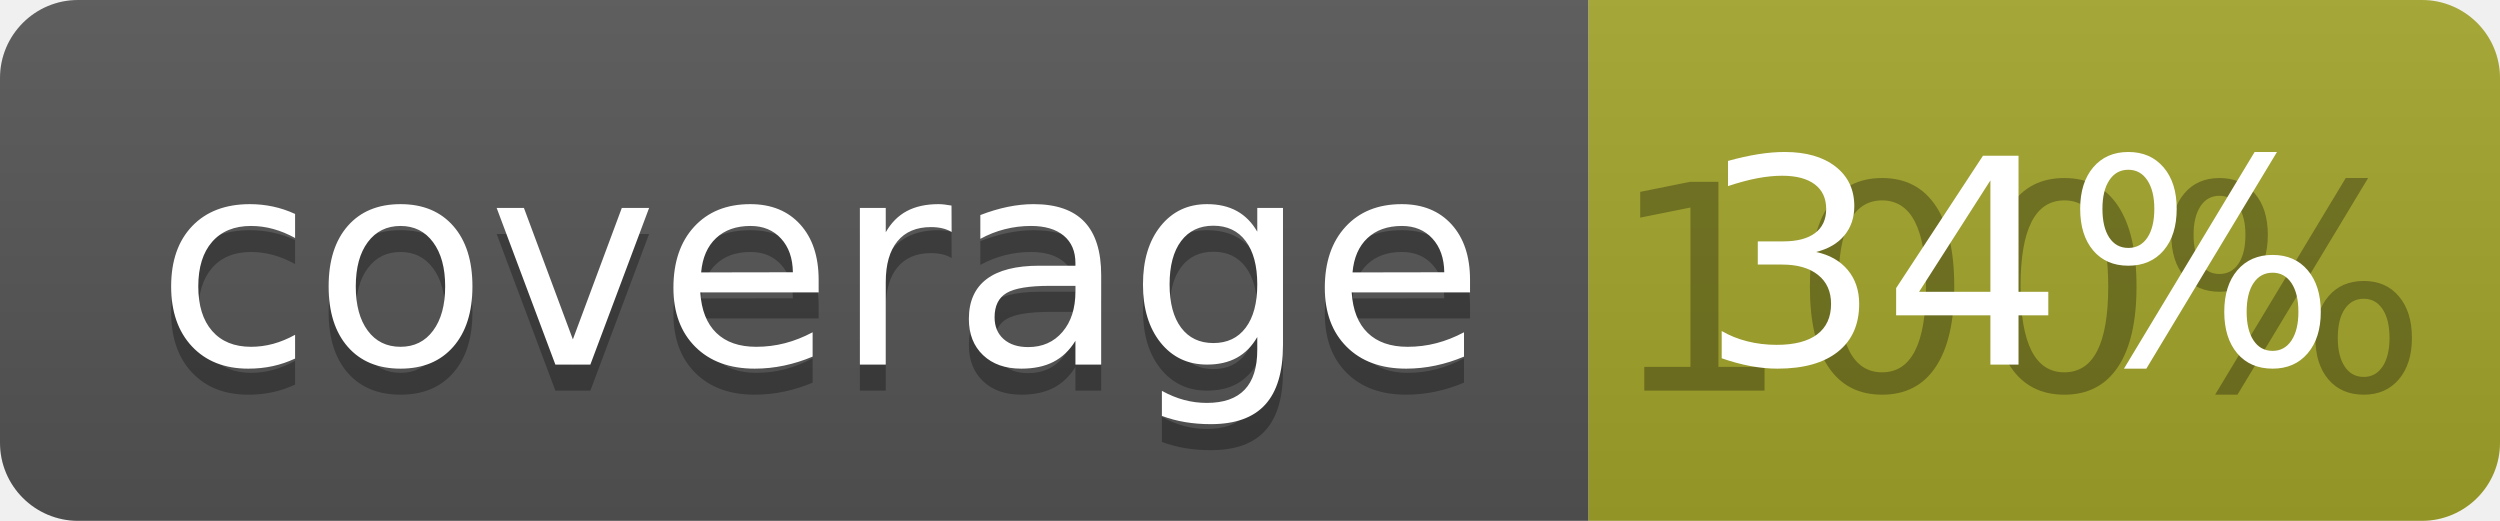
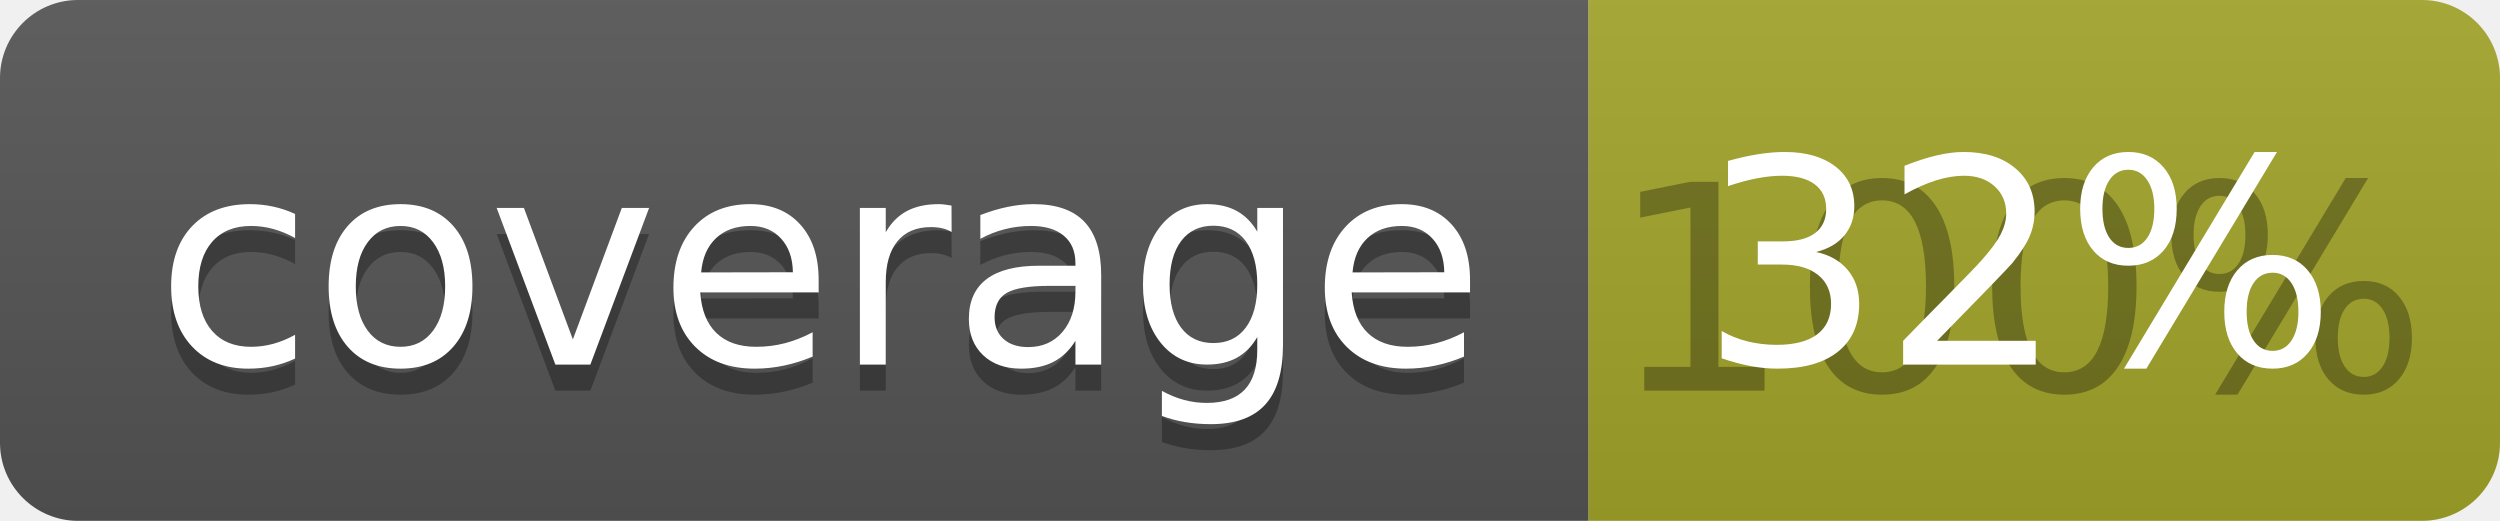
<svg xmlns="http://www.w3.org/2000/svg" width="96" height="20">
  <linearGradient id="b" x2="0" y2="100%">
    <stop offset="0" stop-color="#bbb" stop-opacity=".1" />
    <stop offset="1" stop-opacity=".1" />
  </linearGradient>
  <clipPath id="a">
    <rect width="96" height="20" rx="3" fill="#fff" />
  </clipPath>
  <g clip-path="url(#a)">
    <path fill="#555" d="M0 0h61v20H0z" />
    <path fill="#A3A52A" d="M61 0h35v20H61z" />
    <path fill="url(#b)" d="M0 0h96v20H0z" />
  </g>
  <g fill="#fff" text-anchor="middle" font-family="DejaVu Sans,Verdana,Geneva,sans-serif" font-size="110">
    <text x="315" y="150" fill="#010101" fill-opacity=".3" transform="scale(.1)" textLength="510">coverage</text>
    <text x="315" y="140" transform="scale(.1)" textLength="510">coverage</text>
    <text x="775" y="150" fill="#010101" fill-opacity=".3" transform="scale(.1)" textLength="250">100%</text>
-     <text x="775" y="140" transform="scale(.1)" textLength="250">34%</text>
+     <text x="775" y="140" transform="scale(.1)" textLength="250">32%</text>
  </g>
</svg>
